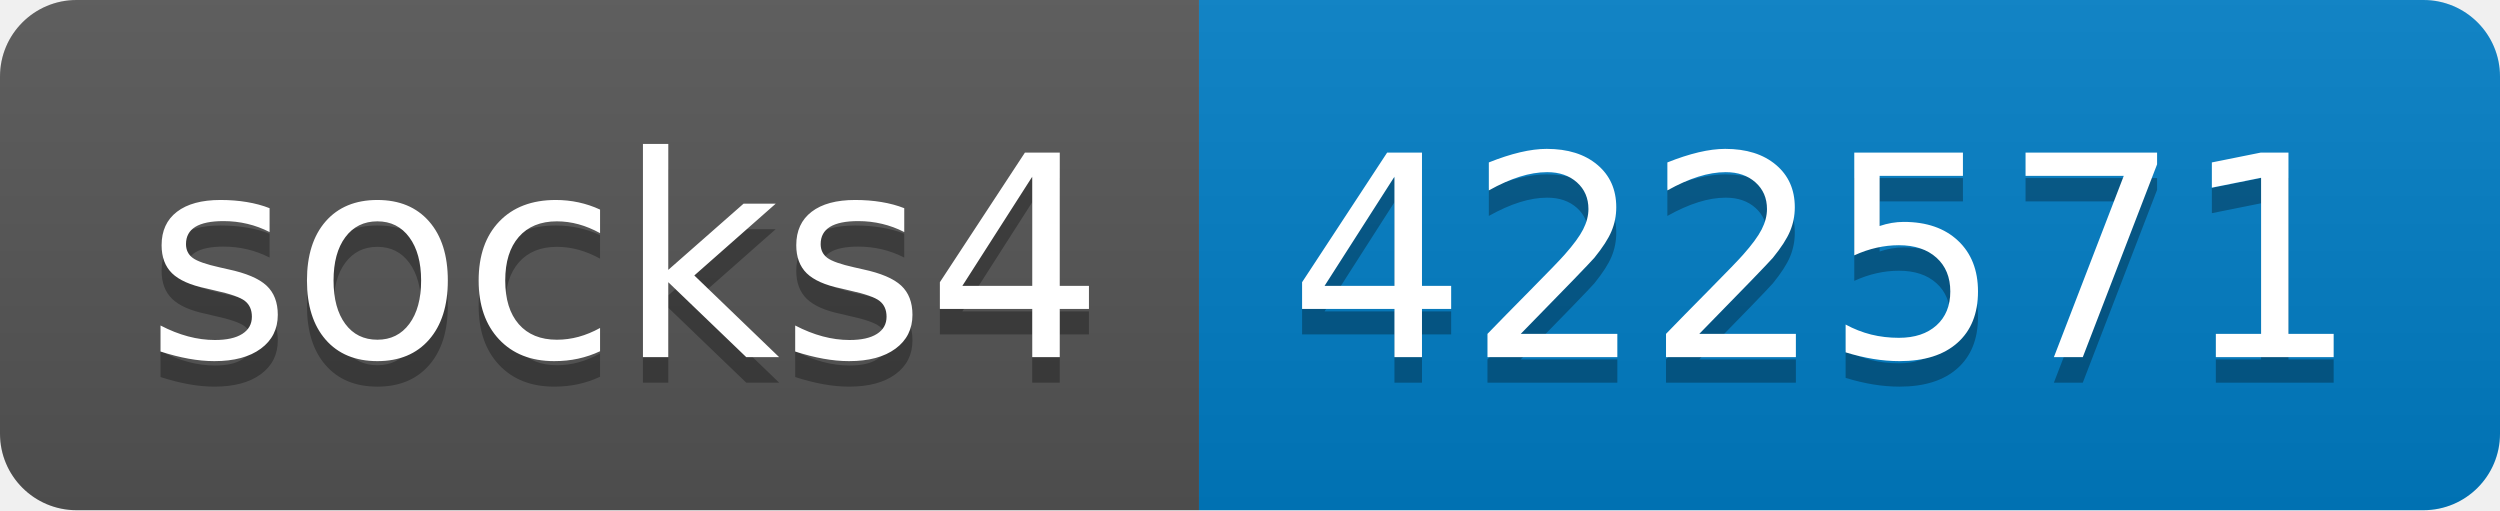
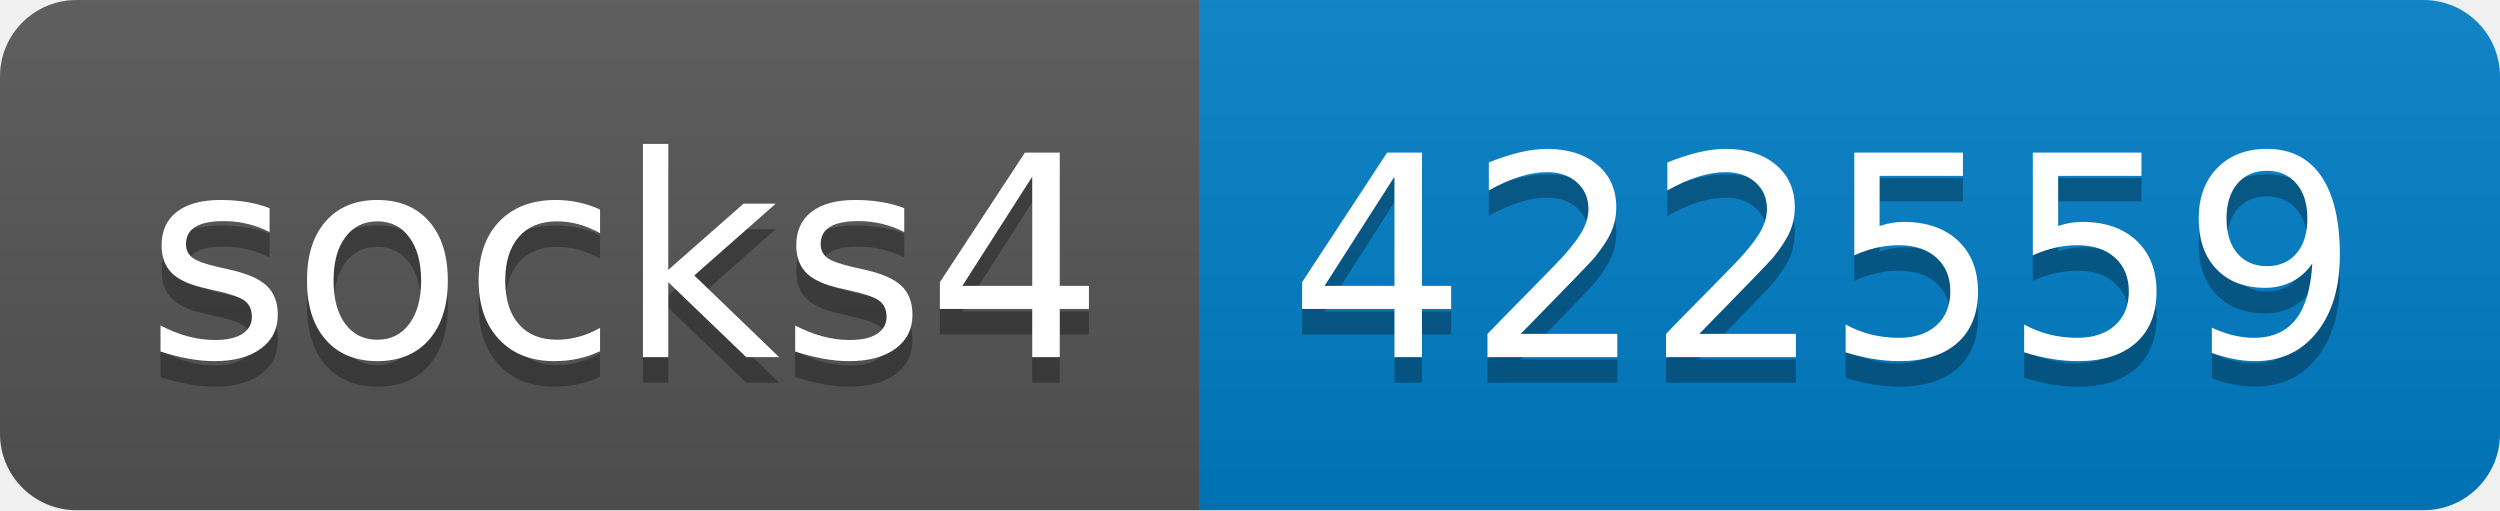
- <svg xmlns="http://www.w3.org/2000/svg" width="98" height="20" role="img" aria-label="socks4: 422571">
+ <svg xmlns="http://www.w3.org/2000/svg" width="98" height="20" role="img" aria-label="socks4: 422559">
  <linearGradient id="s" x2="0" y2="100%">
    <stop offset="0" stop-color="#bbb" stop-opacity=".1" />
    <stop offset="1" stop-opacity=".1" />
  </linearGradient>
  <clipPath id="r">
    <rect width="98" height="20" rx="3" fill="#fff" />
  </clipPath>
  <g clip-path="url(#r)">
    <rect width="47" height="20" fill="#555" />
    <rect x="47" width="51" height="20" fill="#007ec6" />
    <rect width="98" height="20" fill="url(#s)" />
  </g>
  <g fill="#fff" text-anchor="middle" font-family="Verdana,Geneva,DejaVu Sans,sans-serif" text-rendering="geometricPrecision" font-size="110">
    <text aria-hidden="true" x="245" y="150" fill="#010101" fill-opacity=".3" transform="scale(.1)" textLength="370">socks4</text>
    <text x="245" y="140" transform="scale(.1)" fill="#fff" textLength="370">socks4</text>
-     <text aria-hidden="true" x="715" y="150" fill="#010101" fill-opacity=".3" transform="scale(.1)" textLength="410">422571</text>
-     <text x="715" y="140" transform="scale(.1)" fill="#fff" textLength="410">422571</text>
+     <text aria-hidden="true" x="715" y="150" fill="#010101" fill-opacity=".3" transform="scale(.1)" textLength="410">422559</text>
+     <text x="715" y="140" transform="scale(.1)" fill="#fff" textLength="410">422559</text>
  </g>
</svg>
